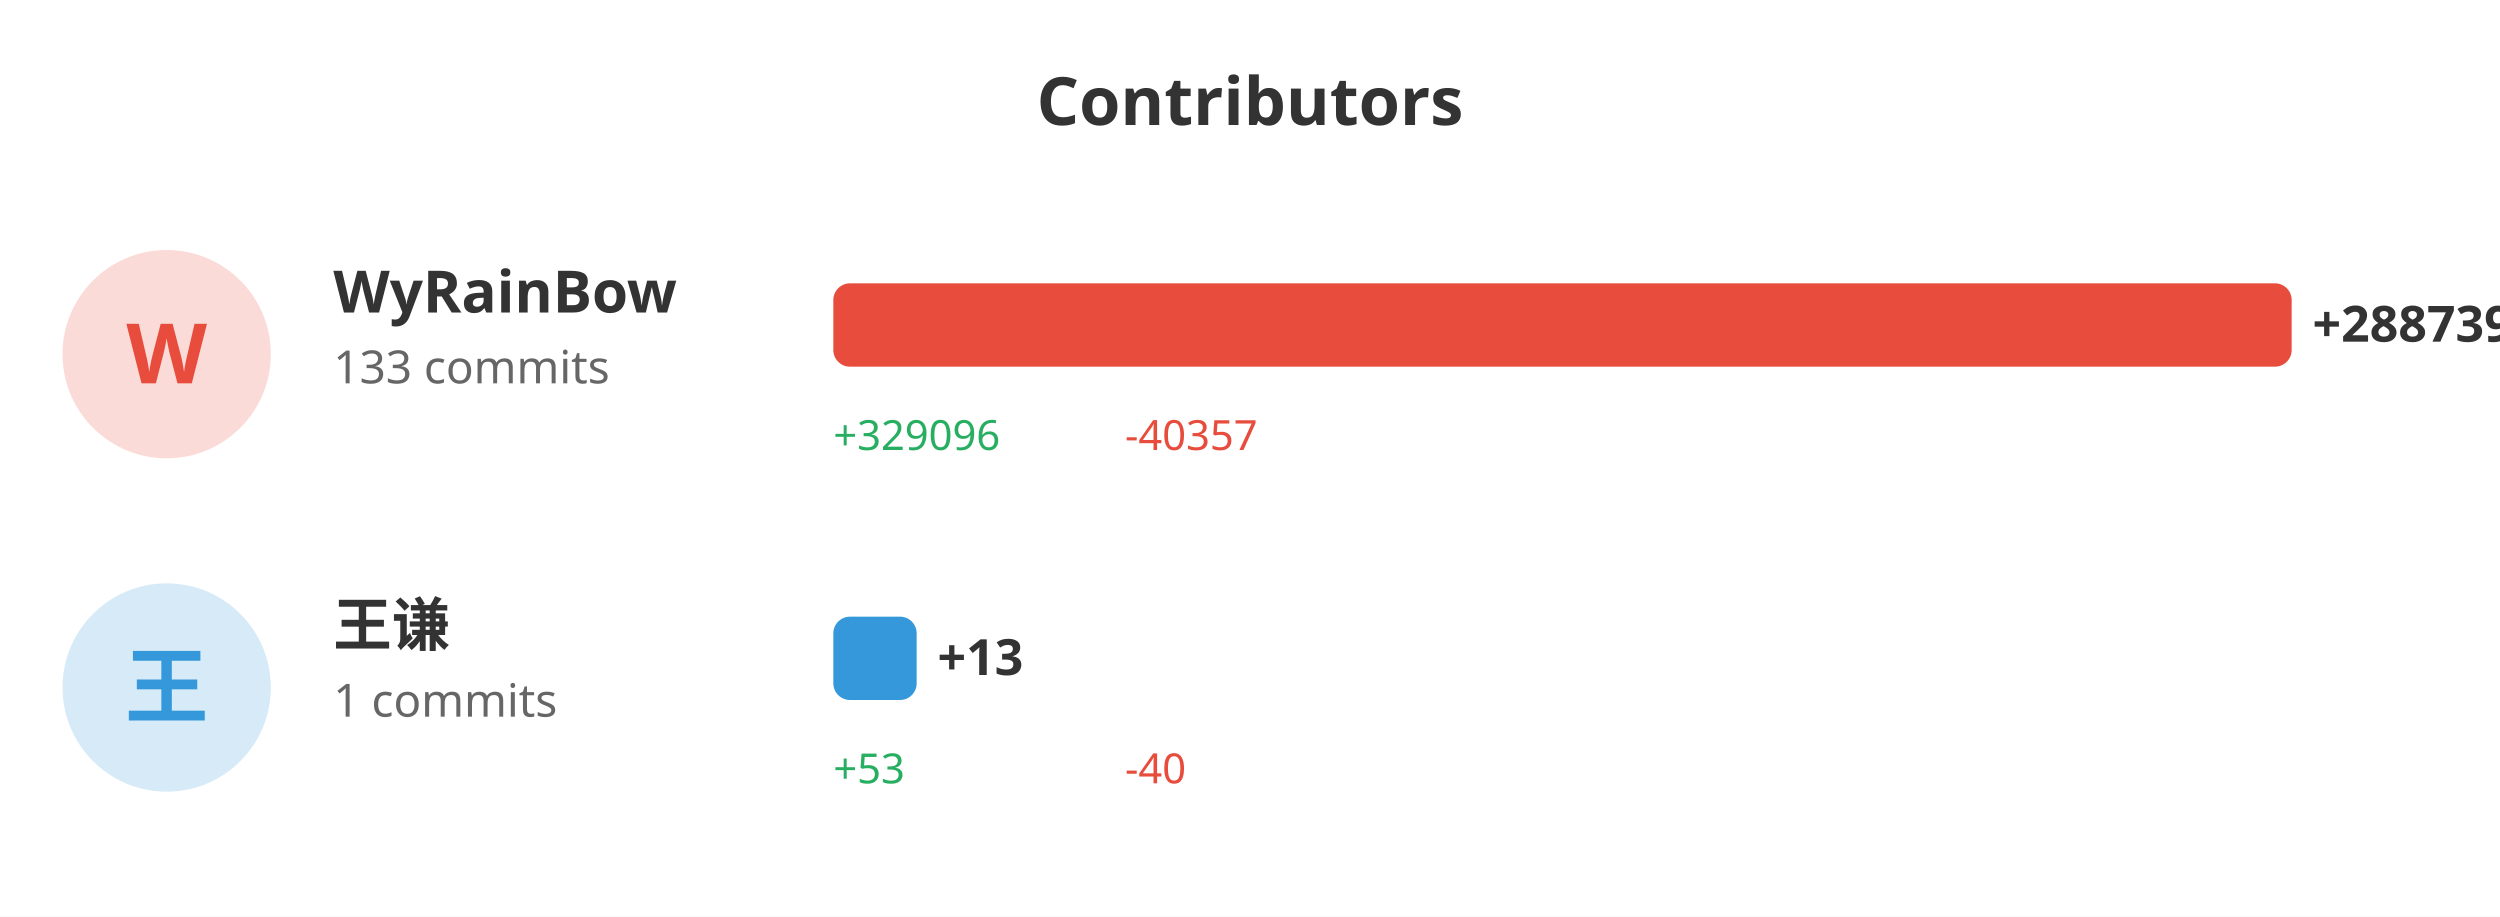
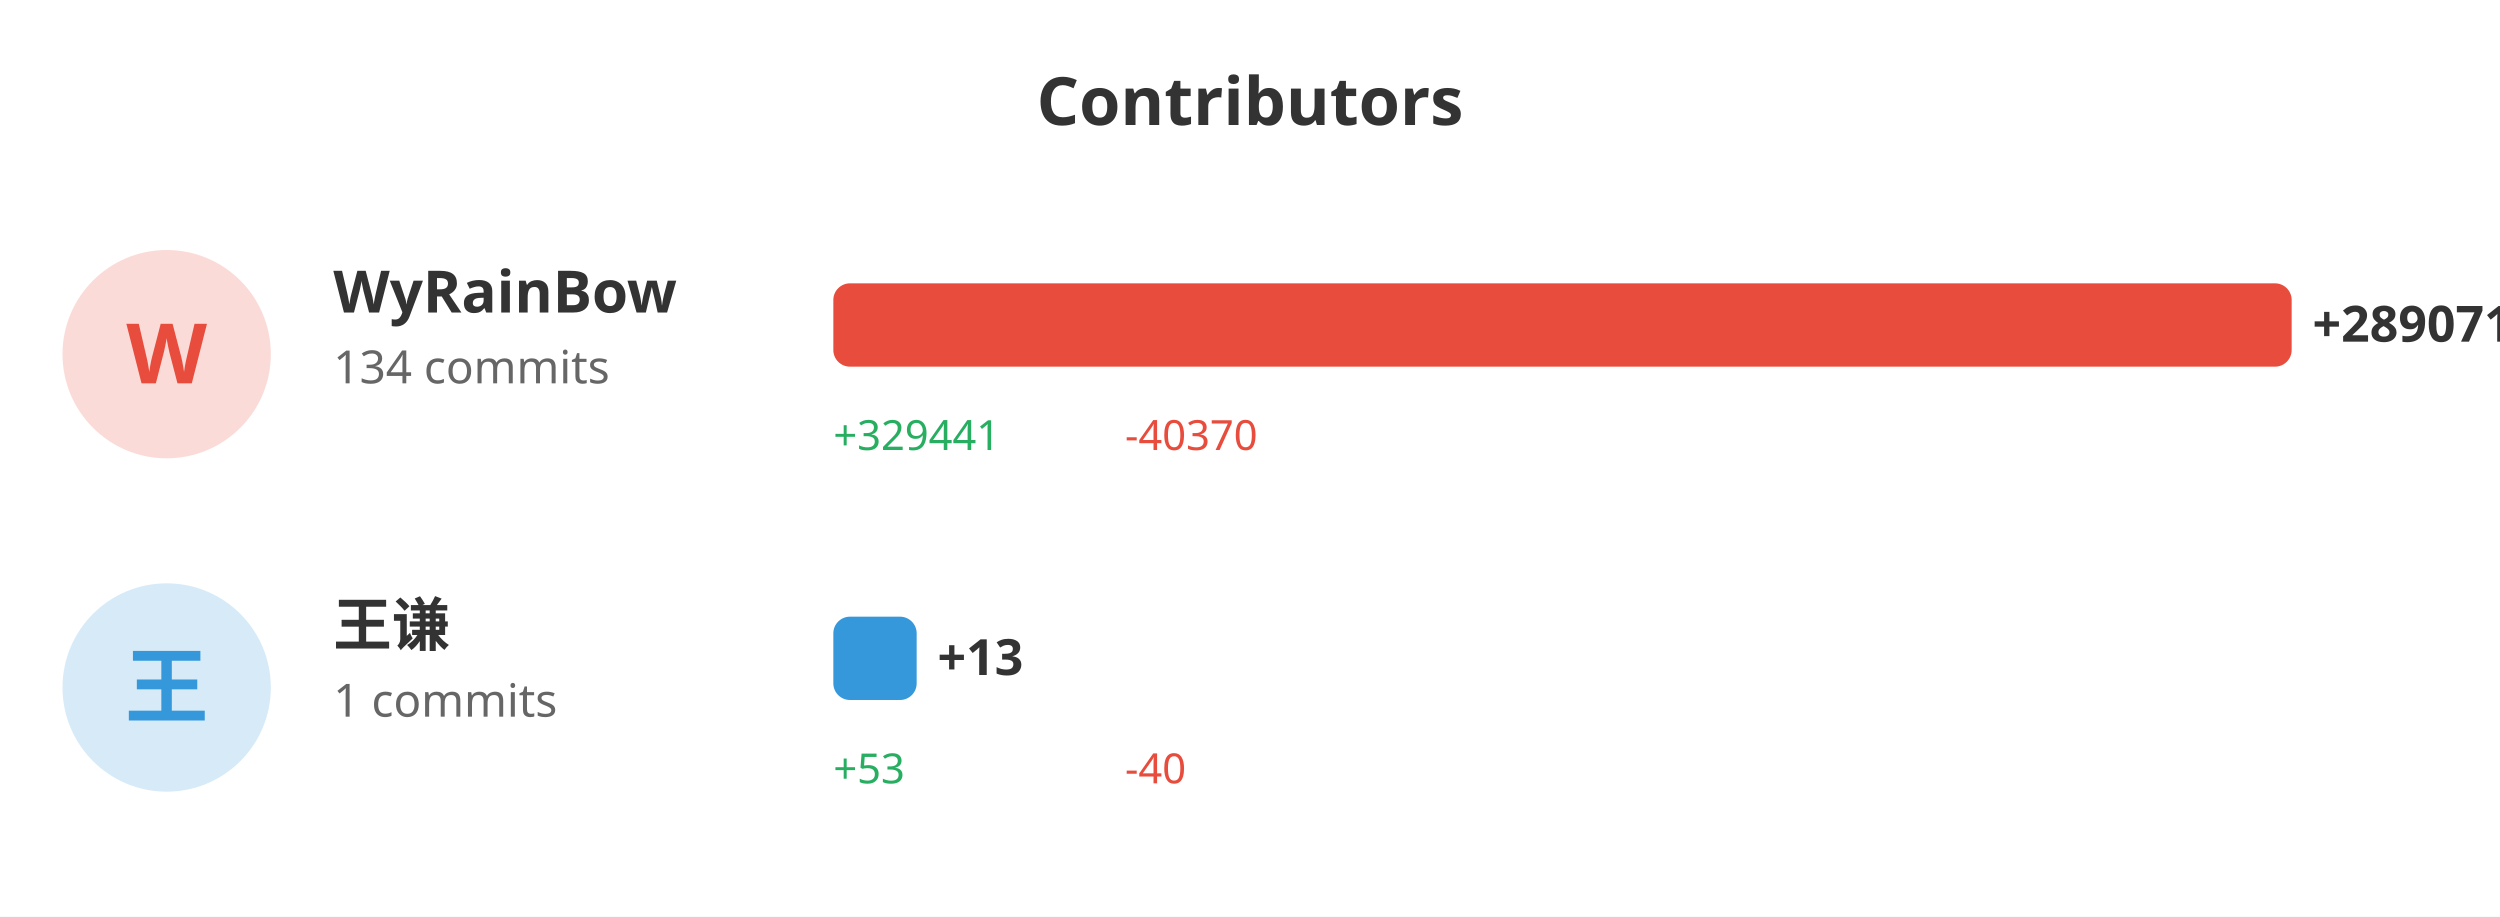
<svg xmlns="http://www.w3.org/2000/svg" width="600" height="220">
  <rect width="100%" height="100%" fill="#ffffff" />
  <text x="300" y="30" fill="#333" font-size="16" font-weight="bold" text-anchor="middle" font-family="sans-serif">Contributors</text>
  <circle cx="40" cy="85" r="25" fill="#e74c3c" opacity="0.2" />
  <text x="40" y="92" fill="#e74c3c" font-size="20" font-weight="bold" text-anchor="middle" font-family="sans-serif">W</text>
  <text x="80" y="75" fill="#333" font-size="14" font-weight="bold" font-family="sans-serif">WyRainBow</text>
-   <text x="80" y="92" fill="#666" font-size="11" font-family="sans-serif">133 commits</text>
+   <text x="80" y="92" fill="#666" font-size="11" font-family="sans-serif">134 commits</text>
  <rect x="200" y="68" width="350.0" height="20" fill="#e74c3c" rx="4" />
-   <text x="555.0" y="82" fill="#333" font-size="12" font-weight="bold" font-family="sans-serif">+288739</text>
-   <text x="200" y="108" fill="#27ae60" font-size="10" font-family="sans-serif">+329096</text>
-   <text x="270" y="108" fill="#e74c3c" font-size="10" font-family="sans-serif">-40357</text>
+   <text x="555.0" y="82" fill="#333" font-size="12" font-weight="bold" font-family="sans-serif">+289071</text>
+   <text x="200" y="108" fill="#27ae60" font-size="10" font-family="sans-serif">+329441</text>
+   <text x="270" y="108" fill="#e74c3c" font-size="10" font-family="sans-serif">-40370</text>
  <circle cx="40" cy="165" r="25" fill="#3498db" opacity="0.2" />
  <text x="40" y="172" fill="#3498db" font-size="20" font-weight="bold" text-anchor="middle" font-family="sans-serif">王</text>
  <text x="80" y="155" fill="#333" font-size="14" font-weight="bold" font-family="sans-serif">王谦</text>
  <text x="80" y="172" fill="#666" font-size="11" font-family="sans-serif">1 commits</text>
  <rect x="200" y="148" width="20" height="20" fill="#3498db" rx="4" />
  <text x="225" y="162" fill="#333" font-size="12" font-weight="bold" font-family="sans-serif">+13</text>
  <text x="200" y="188" fill="#27ae60" font-size="10" font-family="sans-serif">+53</text>
  <text x="270" y="188" fill="#e74c3c" font-size="10" font-family="sans-serif">-40</text>
</svg>
